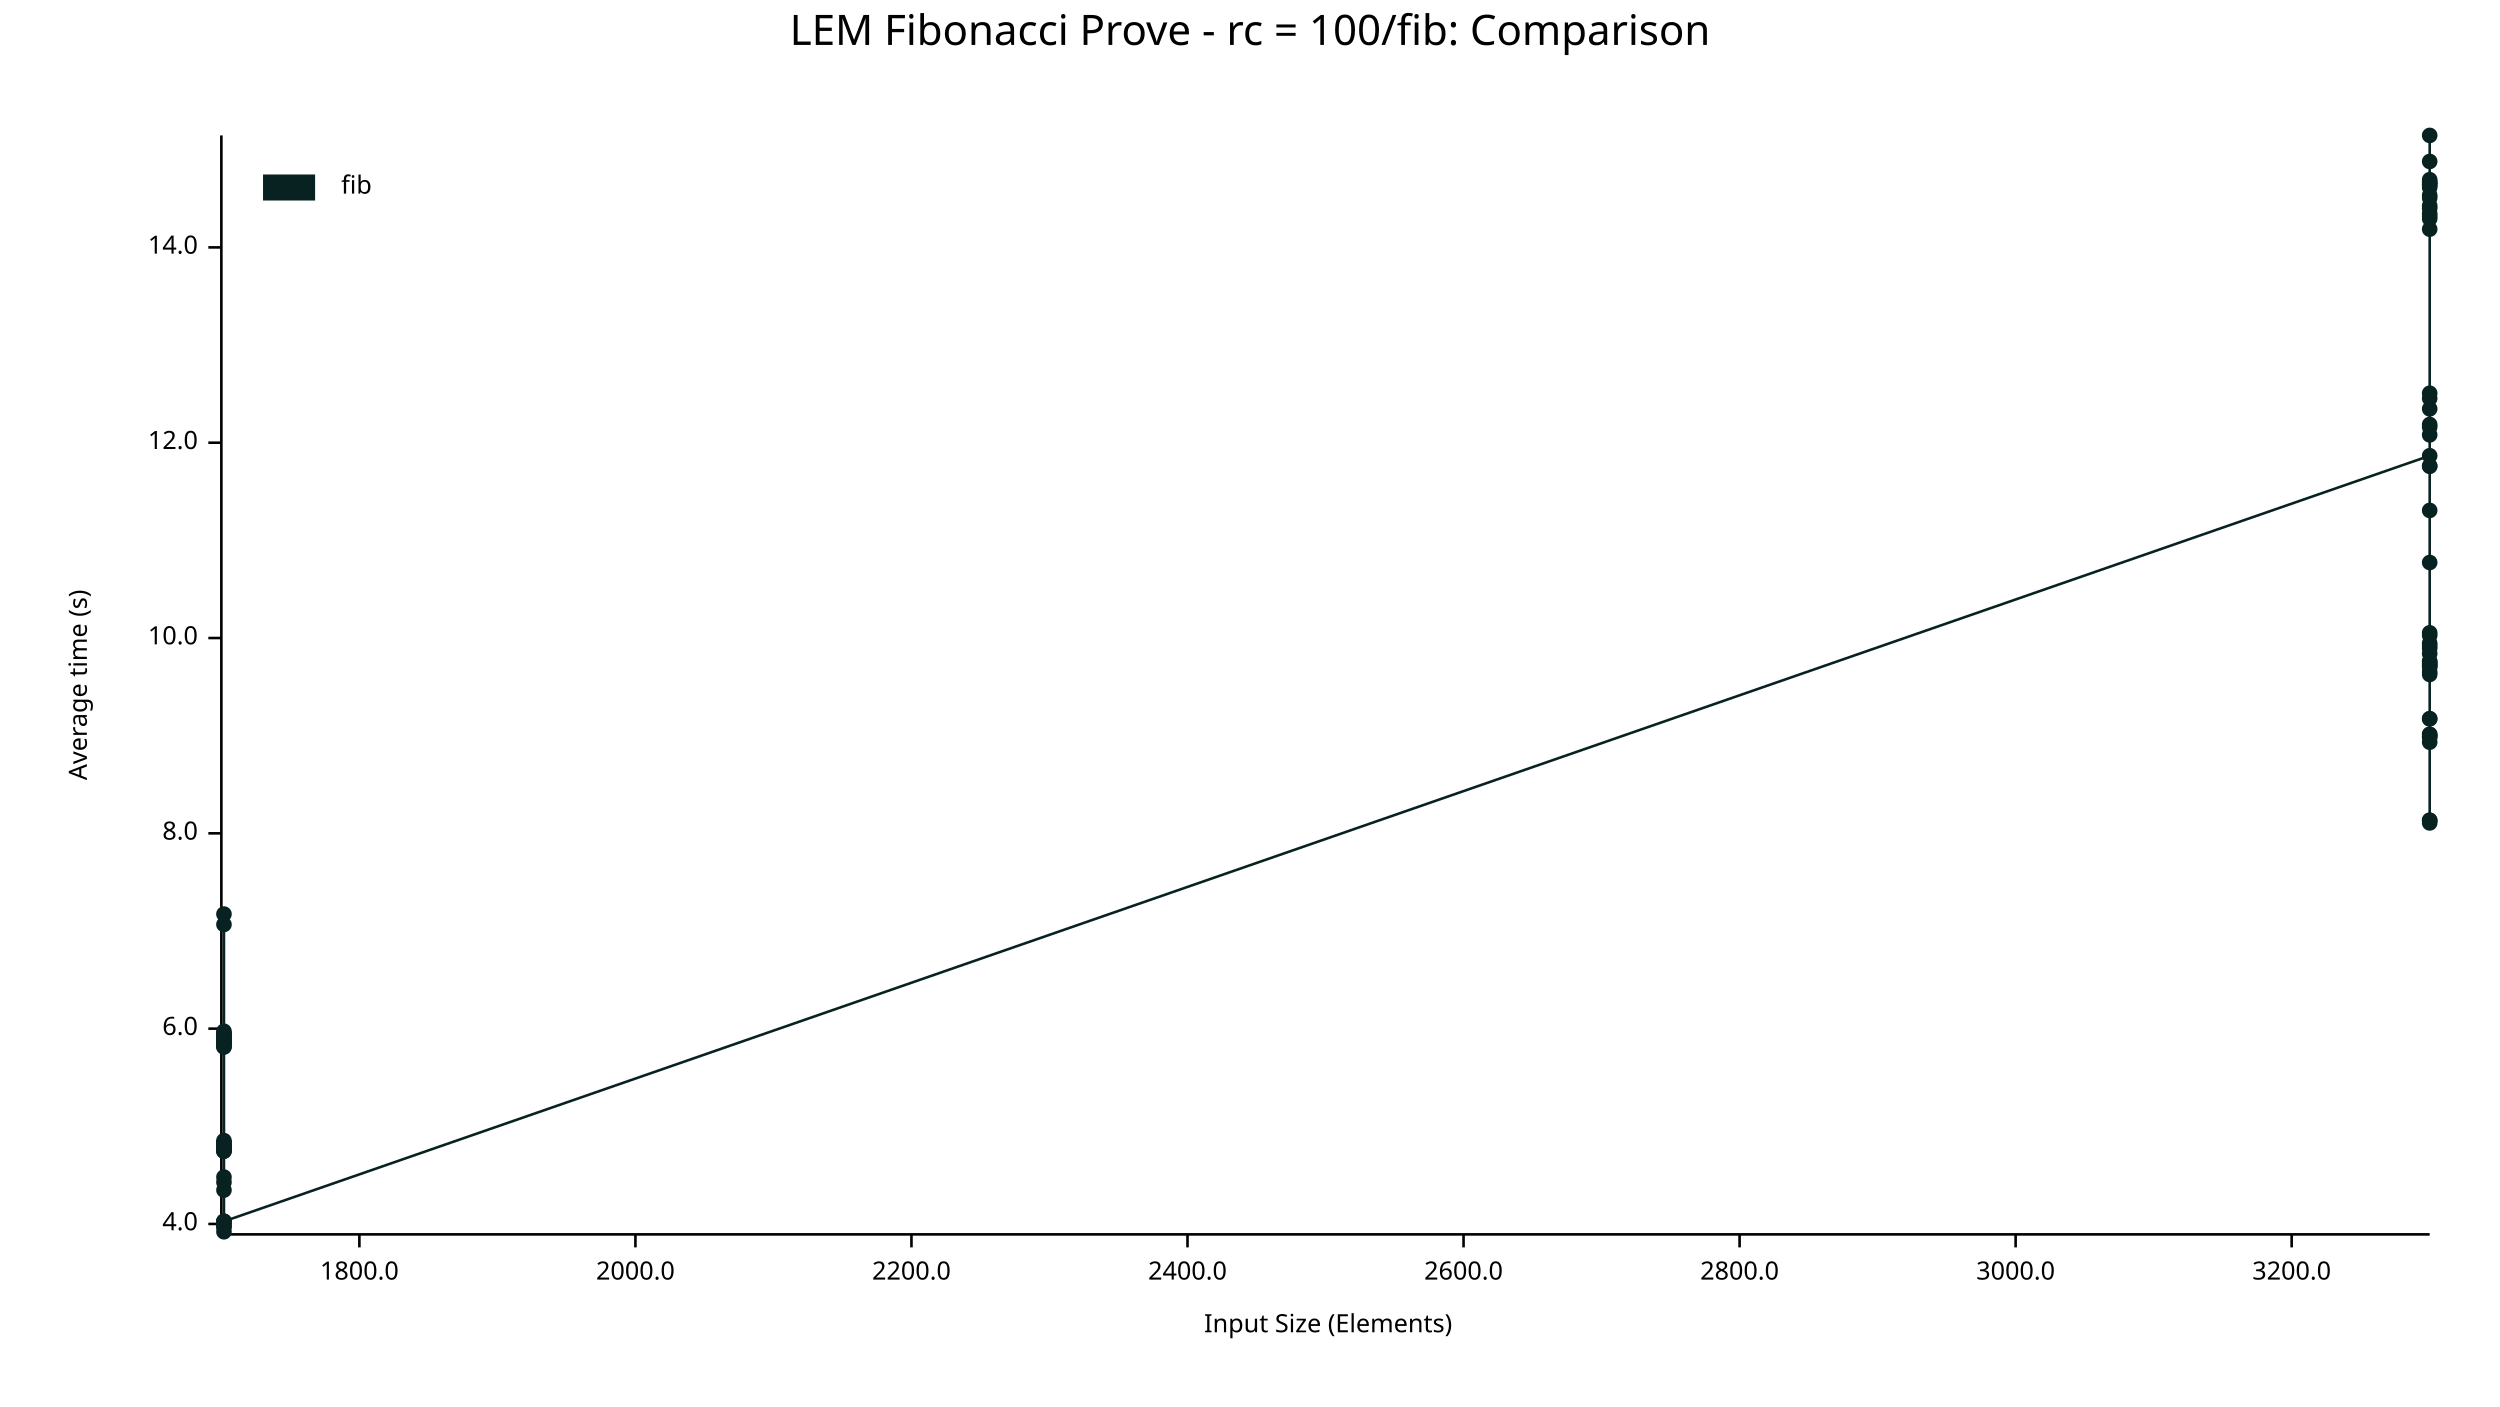
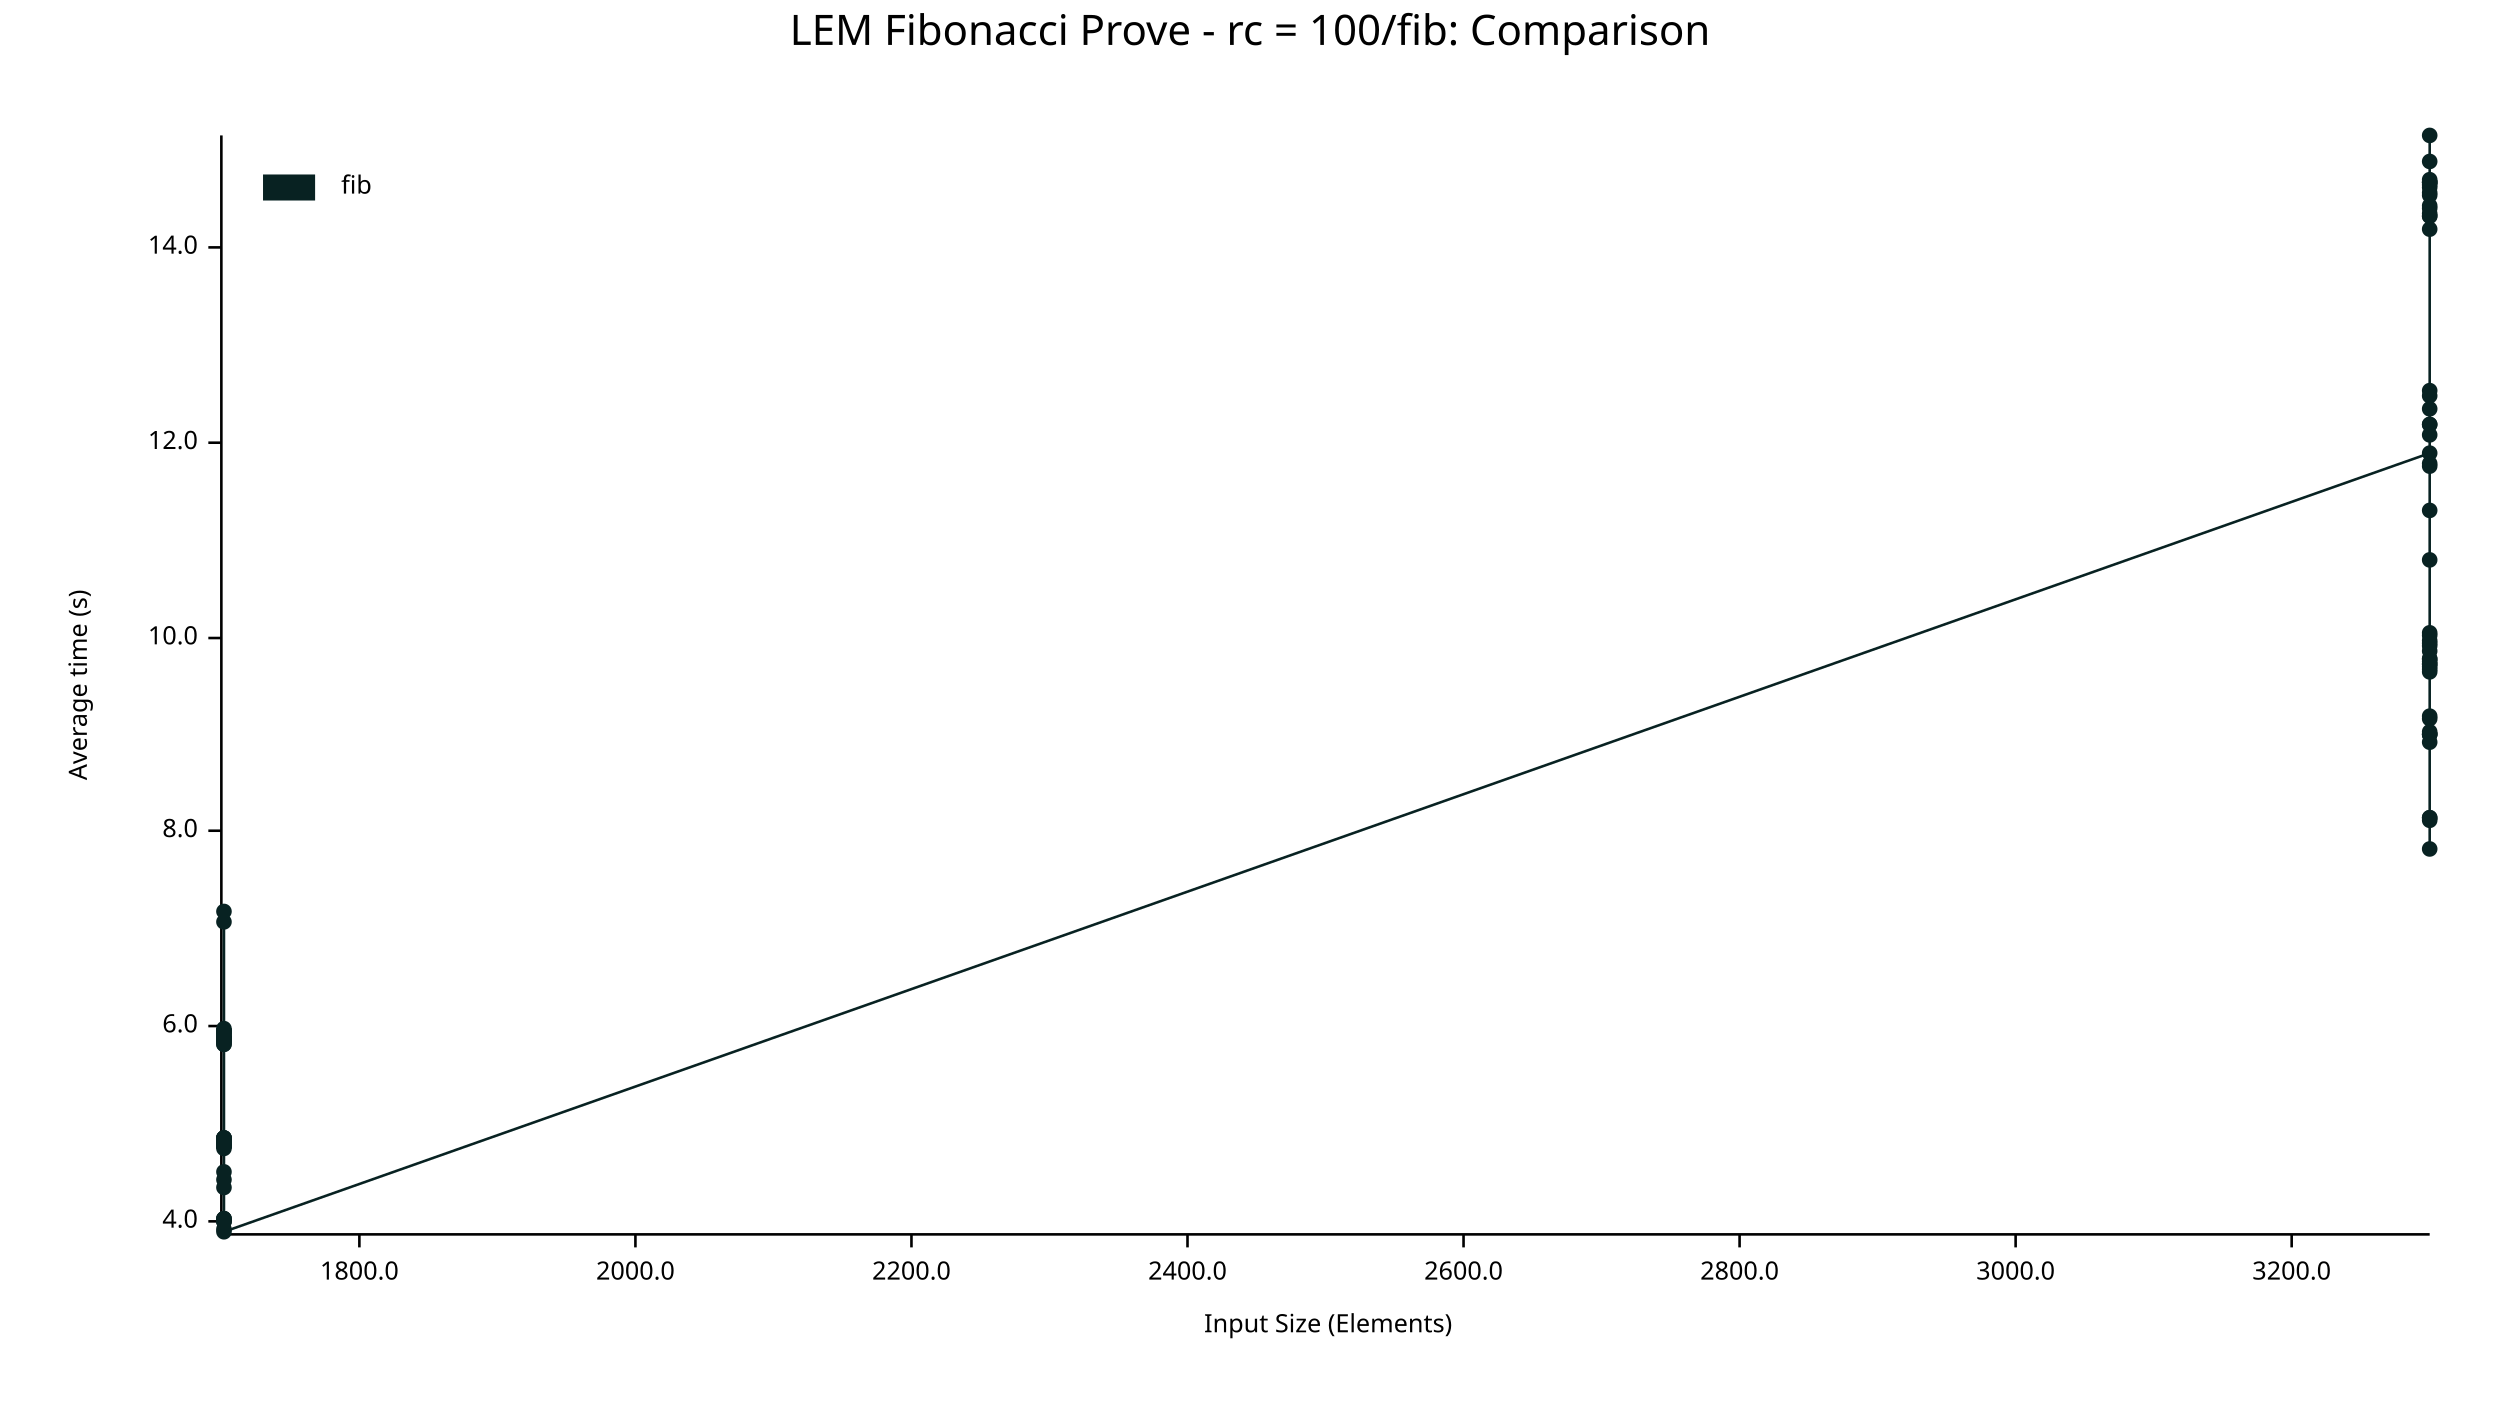
<svg xmlns="http://www.w3.org/2000/svg" width="960" height="540" viewBox="0 0 960 540">
  <text x="480" y="5" dy="0.76em" text-anchor="middle" font-family="sans-serif" font-size="16.129" opacity="1" fill="#000000">
LEM Fibonacci Prove - rc = 100/fib: Comparison
</text>
  <text x="26" y="263" dy="0.76em" text-anchor="middle" font-family="sans-serif" font-size="9.677" opacity="1" fill="#000000" transform="rotate(270, 26, 263)">
Average time (s)
</text>
  <text x="510" y="514" dy="-0.5ex" text-anchor="middle" font-family="sans-serif" font-size="9.677" opacity="1" fill="#000000">
Input Size (Elements)
</text>
  <polyline fill="none" opacity="1" stroke="#000000" stroke-width="1" points="85,52 85,473 " />
-   <text x="76" y="470" dy="0.5ex" text-anchor="end" font-family="sans-serif" font-size="9.677" opacity="1" fill="#000000">
+   <text x="76" y="469" dy="0.5ex" text-anchor="end" font-family="sans-serif" font-size="9.677" opacity="1" fill="#000000">
4.0
</text>
-   <polyline fill="none" opacity="1" stroke="#000000" stroke-width="1" points="80,470 85,470 " />
-   <text x="76" y="395" dy="0.5ex" text-anchor="end" font-family="sans-serif" font-size="9.677" opacity="1" fill="#000000">
+   <polyline fill="none" opacity="1" stroke="#000000" stroke-width="1" points="80,469 85,469 " />
+   <text x="76" y="394" dy="0.5ex" text-anchor="end" font-family="sans-serif" font-size="9.677" opacity="1" fill="#000000">
6.0
</text>
-   <polyline fill="none" opacity="1" stroke="#000000" stroke-width="1" points="80,395 85,395 " />
-   <text x="76" y="320" dy="0.5ex" text-anchor="end" font-family="sans-serif" font-size="9.677" opacity="1" fill="#000000">
+   <polyline fill="none" opacity="1" stroke="#000000" stroke-width="1" points="80,394 85,394 " />
+   <text x="76" y="319" dy="0.5ex" text-anchor="end" font-family="sans-serif" font-size="9.677" opacity="1" fill="#000000">
8.0
</text>
-   <polyline fill="none" opacity="1" stroke="#000000" stroke-width="1" points="80,320 85,320 " />
+   <polyline fill="none" opacity="1" stroke="#000000" stroke-width="1" points="80,319 85,319 " />
  <text x="76" y="245" dy="0.5ex" text-anchor="end" font-family="sans-serif" font-size="9.677" opacity="1" fill="#000000">
10.0
</text>
  <polyline fill="none" opacity="1" stroke="#000000" stroke-width="1" points="80,245 85,245 " />
  <text x="76" y="170" dy="0.5ex" text-anchor="end" font-family="sans-serif" font-size="9.677" opacity="1" fill="#000000">
12.0
</text>
  <polyline fill="none" opacity="1" stroke="#000000" stroke-width="1" points="80,170 85,170 " />
  <text x="76" y="95" dy="0.5ex" text-anchor="end" font-family="sans-serif" font-size="9.677" opacity="1" fill="#000000">
14.0
</text>
  <polyline fill="none" opacity="1" stroke="#000000" stroke-width="1" points="80,95 85,95 " />
  <polyline fill="none" opacity="1" stroke="#000000" stroke-width="1" points="86,474 933,474 " />
  <text x="138" y="484" dy="0.76em" text-anchor="middle" font-family="sans-serif" font-size="9.677" opacity="1" fill="#000000">
1800.0
</text>
  <polyline fill="none" opacity="1" stroke="#000000" stroke-width="1" points="138,474 138,479 " />
  <text x="244" y="484" dy="0.76em" text-anchor="middle" font-family="sans-serif" font-size="9.677" opacity="1" fill="#000000">
2000.0
</text>
  <polyline fill="none" opacity="1" stroke="#000000" stroke-width="1" points="244,474 244,479 " />
  <text x="350" y="484" dy="0.76em" text-anchor="middle" font-family="sans-serif" font-size="9.677" opacity="1" fill="#000000">
2200.0
</text>
  <polyline fill="none" opacity="1" stroke="#000000" stroke-width="1" points="350,474 350,479 " />
  <text x="456" y="484" dy="0.76em" text-anchor="middle" font-family="sans-serif" font-size="9.677" opacity="1" fill="#000000">
2400.0
</text>
  <polyline fill="none" opacity="1" stroke="#000000" stroke-width="1" points="456,474 456,479 " />
  <text x="562" y="484" dy="0.76em" text-anchor="middle" font-family="sans-serif" font-size="9.677" opacity="1" fill="#000000">
2600.0
</text>
  <polyline fill="none" opacity="1" stroke="#000000" stroke-width="1" points="562,474 562,479 " />
  <text x="668" y="484" dy="0.76em" text-anchor="middle" font-family="sans-serif" font-size="9.677" opacity="1" fill="#000000">
2800.0
</text>
  <polyline fill="none" opacity="1" stroke="#000000" stroke-width="1" points="668,474 668,479 " />
  <text x="774" y="484" dy="0.76em" text-anchor="middle" font-family="sans-serif" font-size="9.677" opacity="1" fill="#000000">
3000.0
</text>
  <polyline fill="none" opacity="1" stroke="#000000" stroke-width="1" points="774,474 774,479 " />
  <text x="880" y="484" dy="0.76em" text-anchor="middle" font-family="sans-serif" font-size="9.677" opacity="1" fill="#000000">
3200.0
</text>
  <polyline fill="none" opacity="1" stroke="#000000" stroke-width="1" points="880,474 880,479 " />
+   <circle cx="86" cy="469" r="3" opacity="1" fill="#082222" stroke="none" stroke-width="1" />
+   <circle cx="86" cy="438" r="3" opacity="1" fill="#082222" stroke="none" stroke-width="1" />
+   <circle cx="86" cy="437" r="3" opacity="1" fill="#082222" stroke="none" stroke-width="1" />
+   <circle cx="86" cy="441" r="3" opacity="1" fill="#082222" stroke="none" stroke-width="1" />
+   <circle cx="86" cy="399" r="3" opacity="1" fill="#082222" stroke="none" stroke-width="1" />
+   <circle cx="86" cy="396" r="3" opacity="1" fill="#082222" stroke="none" stroke-width="1" />
+   <circle cx="86" cy="396" r="3" opacity="1" fill="#082222" stroke="none" stroke-width="1" />
+   <circle cx="86" cy="439" r="3" opacity="1" fill="#082222" stroke="none" stroke-width="1" />
+   <circle cx="86" cy="400" r="3" opacity="1" fill="#082222" stroke="none" stroke-width="1" />
+   <circle cx="86" cy="396" r="3" opacity="1" fill="#082222" stroke="none" stroke-width="1" />
+   <circle cx="86" cy="398" r="3" opacity="1" fill="#082222" stroke="none" stroke-width="1" />
+   <circle cx="86" cy="399" r="3" opacity="1" fill="#082222" stroke="none" stroke-width="1" />
+   <circle cx="86" cy="456" r="3" opacity="1" fill="#082222" stroke="none" stroke-width="1" />
+   <circle cx="86" cy="401" r="3" opacity="1" fill="#082222" stroke="none" stroke-width="1" />
+   <circle cx="86" cy="437" r="3" opacity="1" fill="#082222" stroke="none" stroke-width="1" />
+   <circle cx="86" cy="450" r="3" opacity="1" fill="#082222" stroke="none" stroke-width="1" />
  <circle cx="86" cy="440" r="3" opacity="1" fill="#082222" stroke="none" stroke-width="1" />
-   <circle cx="86" cy="442" r="3" opacity="1" fill="#082222" stroke="none" stroke-width="1" />
+   <circle cx="86" cy="399" r="3" opacity="1" fill="#082222" stroke="none" stroke-width="1" />
+   <circle cx="86" cy="397" r="3" opacity="1" fill="#082222" stroke="none" stroke-width="1" />
+   <circle cx="86" cy="438" r="3" opacity="1" fill="#082222" stroke="none" stroke-width="1" />
+   <circle cx="86" cy="437" r="3" opacity="1" fill="#082222" stroke="none" stroke-width="1" />
+   <circle cx="86" cy="438" r="3" opacity="1" fill="#082222" stroke="none" stroke-width="1" />
+   <circle cx="86" cy="438" r="3" opacity="1" fill="#082222" stroke="none" stroke-width="1" />
  <circle cx="86" cy="440" r="3" opacity="1" fill="#082222" stroke="none" stroke-width="1" />
-   <circle cx="86" cy="397" r="3" opacity="1" fill="#082222" stroke="none" stroke-width="1" />
-   <circle cx="86" cy="401" r="3" opacity="1" fill="#082222" stroke="none" stroke-width="1" />
-   <circle cx="86" cy="471" r="3" opacity="1" fill="#082222" stroke="none" stroke-width="1" />
-   <circle cx="86" cy="355" r="3" opacity="1" fill="#082222" stroke="none" stroke-width="1" />
+   <circle cx="86" cy="350" r="3" opacity="1" fill="#082222" stroke="none" stroke-width="1" />
+   <circle cx="86" cy="354" r="3" opacity="1" fill="#082222" stroke="none" stroke-width="1" />
+   <circle cx="86" cy="468" r="3" opacity="1" fill="#082222" stroke="none" stroke-width="1" />
  <circle cx="86" cy="438" r="3" opacity="1" fill="#082222" stroke="none" stroke-width="1" />
+   <circle cx="86" cy="399" r="3" opacity="1" fill="#082222" stroke="none" stroke-width="1" />
+   <circle cx="86" cy="468" r="3" opacity="1" fill="#082222" stroke="none" stroke-width="1" />
  <circle cx="86" cy="398" r="3" opacity="1" fill="#082222" stroke="none" stroke-width="1" />
  <circle cx="86" cy="439" r="3" opacity="1" fill="#082222" stroke="none" stroke-width="1" />
-   <circle cx="86" cy="397" r="3" opacity="1" fill="#082222" stroke="none" stroke-width="1" />
-   <circle cx="86" cy="469" r="3" opacity="1" fill="#082222" stroke="none" stroke-width="1" />
+   <circle cx="86" cy="395" r="3" opacity="1" fill="#082222" stroke="none" stroke-width="1" />
+   <circle cx="86" cy="400" r="3" opacity="1" fill="#082222" stroke="none" stroke-width="1" />
  <circle cx="86" cy="439" r="3" opacity="1" fill="#082222" stroke="none" stroke-width="1" />
-   <circle cx="86" cy="439" r="3" opacity="1" fill="#082222" stroke="none" stroke-width="1" />
-   <circle cx="86" cy="442" r="3" opacity="1" fill="#082222" stroke="none" stroke-width="1" />
-   <circle cx="86" cy="401" r="3" opacity="1" fill="#082222" stroke="none" stroke-width="1" />
-   <circle cx="86" cy="401" r="3" opacity="1" fill="#082222" stroke="none" stroke-width="1" />
-   <circle cx="86" cy="399" r="3" opacity="1" fill="#082222" stroke="none" stroke-width="1" />
-   <circle cx="86" cy="439" r="3" opacity="1" fill="#082222" stroke="none" stroke-width="1" />
-   <circle cx="86" cy="440" r="3" opacity="1" fill="#082222" stroke="none" stroke-width="1" />
+   <circle cx="86" cy="396" r="3" opacity="1" fill="#082222" stroke="none" stroke-width="1" />
  <circle cx="86" cy="439" r="3" opacity="1" fill="#082222" stroke="none" stroke-width="1" />
  <circle cx="86" cy="397" r="3" opacity="1" fill="#082222" stroke="none" stroke-width="1" />
-   <circle cx="86" cy="454" r="3" opacity="1" fill="#082222" stroke="none" stroke-width="1" />
-   <circle cx="86" cy="439" r="3" opacity="1" fill="#082222" stroke="none" stroke-width="1" />
-   <circle cx="86" cy="441" r="3" opacity="1" fill="#082222" stroke="none" stroke-width="1" />
+   <circle cx="86" cy="396" r="3" opacity="1" fill="#082222" stroke="none" stroke-width="1" />
  <circle cx="86" cy="399" r="3" opacity="1" fill="#082222" stroke="none" stroke-width="1" />
+   <circle cx="86" cy="469" r="3" opacity="1" fill="#082222" stroke="none" stroke-width="1" />
+   <circle cx="86" cy="401" r="3" opacity="1" fill="#082222" stroke="none" stroke-width="1" />
+   <circle cx="86" cy="440" r="3" opacity="1" fill="#082222" stroke="none" stroke-width="1" />
+   <circle cx="86" cy="438" r="3" opacity="1" fill="#082222" stroke="none" stroke-width="1" />
+   <circle cx="86" cy="472" r="3" opacity="1" fill="#082222" stroke="none" stroke-width="1" />
  <circle cx="86" cy="440" r="3" opacity="1" fill="#082222" stroke="none" stroke-width="1" />
  <circle cx="86" cy="469" r="3" opacity="1" fill="#082222" stroke="none" stroke-width="1" />
-   <circle cx="86" cy="471" r="3" opacity="1" fill="#082222" stroke="none" stroke-width="1" />
-   <circle cx="86" cy="398" r="3" opacity="1" fill="#082222" stroke="none" stroke-width="1" />
-   <circle cx="86" cy="402" r="3" opacity="1" fill="#082222" stroke="none" stroke-width="1" />
-   <circle cx="86" cy="440" r="3" opacity="1" fill="#082222" stroke="none" stroke-width="1" />
-   <circle cx="86" cy="400" r="3" opacity="1" fill="#082222" stroke="none" stroke-width="1" />
-   <circle cx="86" cy="400" r="3" opacity="1" fill="#082222" stroke="none" stroke-width="1" />
-   <circle cx="86" cy="400" r="3" opacity="1" fill="#082222" stroke="none" stroke-width="1" />
-   <circle cx="86" cy="397" r="3" opacity="1" fill="#082222" stroke="none" stroke-width="1" />
-   <circle cx="86" cy="402" r="3" opacity="1" fill="#082222" stroke="none" stroke-width="1" />
-   <circle cx="86" cy="400" r="3" opacity="1" fill="#082222" stroke="none" stroke-width="1" />
-   <circle cx="86" cy="351" r="3" opacity="1" fill="#082222" stroke="none" stroke-width="1" />
-   <circle cx="86" cy="440" r="3" opacity="1" fill="#082222" stroke="none" stroke-width="1" />
-   <circle cx="86" cy="470" r="3" opacity="1" fill="#082222" stroke="none" stroke-width="1" />
-   <circle cx="86" cy="396" r="3" opacity="1" fill="#082222" stroke="none" stroke-width="1" />
-   <circle cx="86" cy="442" r="3" opacity="1" fill="#082222" stroke="none" stroke-width="1" />
-   <circle cx="86" cy="457" r="3" opacity="1" fill="#082222" stroke="none" stroke-width="1" />
+   <circle cx="86" cy="468" r="3" opacity="1" fill="#082222" stroke="none" stroke-width="1" />
+   <circle cx="86" cy="453" r="3" opacity="1" fill="#082222" stroke="none" stroke-width="1" />
+   <circle cx="86" cy="437" r="3" opacity="1" fill="#082222" stroke="none" stroke-width="1" />
+   <circle cx="86" cy="438" r="3" opacity="1" fill="#082222" stroke="none" stroke-width="1" />
  <circle cx="86" cy="473" r="3" opacity="1" fill="#082222" stroke="none" stroke-width="1" />
-   <circle cx="86" cy="452" r="3" opacity="1" fill="#082222" stroke="none" stroke-width="1" />
-   <circle cx="86" cy="441" r="3" opacity="1" fill="#082222" stroke="none" stroke-width="1" />
-   <circle cx="86" cy="440" r="3" opacity="1" fill="#082222" stroke="none" stroke-width="1" />
-   <circle cx="86" cy="400" r="3" opacity="1" fill="#082222" stroke="none" stroke-width="1" />
-   <circle cx="86" cy="439" r="3" opacity="1" fill="#082222" stroke="none" stroke-width="1" />
-   <circle cx="86" cy="469" r="3" opacity="1" fill="#082222" stroke="none" stroke-width="1" />
-   <circle cx="933" cy="175" r="3" opacity="1" fill="#082222" stroke="none" stroke-width="1" />
+   <circle cx="933" cy="174" r="3" opacity="1" fill="#082222" stroke="none" stroke-width="1" />
+   <circle cx="933" cy="282" r="3" opacity="1" fill="#082222" stroke="none" stroke-width="1" />
+   <circle cx="933" cy="70" r="3" opacity="1" fill="#082222" stroke="none" stroke-width="1" />
+   <circle cx="933" cy="282" r="3" opacity="1" fill="#082222" stroke="none" stroke-width="1" />
+   <circle cx="933" cy="254" r="3" opacity="1" fill="#082222" stroke="none" stroke-width="1" />
+   <circle cx="933" cy="315" r="3" opacity="1" fill="#082222" stroke="none" stroke-width="1" />
+   <circle cx="933" cy="152" r="3" opacity="1" fill="#082222" stroke="none" stroke-width="1" />
+   <circle cx="933" cy="255" r="3" opacity="1" fill="#082222" stroke="none" stroke-width="1" />
+   <circle cx="933" cy="248" r="3" opacity="1" fill="#082222" stroke="none" stroke-width="1" />
+   <circle cx="933" cy="285" r="3" opacity="1" fill="#082222" stroke="none" stroke-width="1" />
+   <circle cx="933" cy="246" r="3" opacity="1" fill="#082222" stroke="none" stroke-width="1" />
+   <circle cx="933" cy="83" r="3" opacity="1" fill="#082222" stroke="none" stroke-width="1" />
+   <circle cx="933" cy="243" r="3" opacity="1" fill="#082222" stroke="none" stroke-width="1" />
+   <circle cx="933" cy="276" r="3" opacity="1" fill="#082222" stroke="none" stroke-width="1" />
+   <circle cx="933" cy="150" r="3" opacity="1" fill="#082222" stroke="none" stroke-width="1" />
+   <circle cx="933" cy="72" r="3" opacity="1" fill="#082222" stroke="none" stroke-width="1" />
+   <circle cx="933" cy="52" r="3" opacity="1" fill="#082222" stroke="none" stroke-width="1" />
+   <circle cx="933" cy="79" r="3" opacity="1" fill="#082222" stroke="none" stroke-width="1" />
+   <circle cx="933" cy="257" r="3" opacity="1" fill="#082222" stroke="none" stroke-width="1" />
+   <circle cx="933" cy="314" r="3" opacity="1" fill="#082222" stroke="none" stroke-width="1" />
+   <circle cx="933" cy="88" r="3" opacity="1" fill="#082222" stroke="none" stroke-width="1" />
+   <circle cx="933" cy="82" r="3" opacity="1" fill="#082222" stroke="none" stroke-width="1" />
+   <circle cx="933" cy="69" r="3" opacity="1" fill="#082222" stroke="none" stroke-width="1" />
+   <circle cx="933" cy="179" r="3" opacity="1" fill="#082222" stroke="none" stroke-width="1" />
+   <circle cx="933" cy="167" r="3" opacity="1" fill="#082222" stroke="none" stroke-width="1" />
+   <circle cx="933" cy="253" r="3" opacity="1" fill="#082222" stroke="none" stroke-width="1" />
+   <circle cx="933" cy="253" r="3" opacity="1" fill="#082222" stroke="none" stroke-width="1" />
+   <circle cx="933" cy="282" r="3" opacity="1" fill="#082222" stroke="none" stroke-width="1" />
+   <circle cx="933" cy="196" r="3" opacity="1" fill="#082222" stroke="none" stroke-width="1" />
  <circle cx="933" cy="80" r="3" opacity="1" fill="#082222" stroke="none" stroke-width="1" />
-   <circle cx="933" cy="254" r="3" opacity="1" fill="#082222" stroke="none" stroke-width="1" />
-   <circle cx="933" cy="251" r="3" opacity="1" fill="#082222" stroke="none" stroke-width="1" />
-   <circle cx="933" cy="283" r="3" opacity="1" fill="#082222" stroke="none" stroke-width="1" />
-   <circle cx="933" cy="71" r="3" opacity="1" fill="#082222" stroke="none" stroke-width="1" />
-   <circle cx="933" cy="316" r="3" opacity="1" fill="#082222" stroke="none" stroke-width="1" />
+   <circle cx="933" cy="247" r="3" opacity="1" fill="#082222" stroke="none" stroke-width="1" />
+   <circle cx="933" cy="163" r="3" opacity="1" fill="#082222" stroke="none" stroke-width="1" />
  <circle cx="933" cy="70" r="3" opacity="1" fill="#082222" stroke="none" stroke-width="1" />
  <circle cx="933" cy="255" r="3" opacity="1" fill="#082222" stroke="none" stroke-width="1" />
-   <circle cx="933" cy="72" r="3" opacity="1" fill="#082222" stroke="none" stroke-width="1" />
-   <circle cx="933" cy="164" r="3" opacity="1" fill="#082222" stroke="none" stroke-width="1" />
-   <circle cx="933" cy="255" r="3" opacity="1" fill="#082222" stroke="none" stroke-width="1" />
+   <circle cx="933" cy="281" r="3" opacity="1" fill="#082222" stroke="none" stroke-width="1" />
+   <circle cx="933" cy="70" r="3" opacity="1" fill="#082222" stroke="none" stroke-width="1" />
+   <circle cx="933" cy="314" r="3" opacity="1" fill="#082222" stroke="none" stroke-width="1" />
+   <circle cx="933" cy="75" r="3" opacity="1" fill="#082222" stroke="none" stroke-width="1" />
+   <circle cx="933" cy="178" r="3" opacity="1" fill="#082222" stroke="none" stroke-width="1" />
+   <circle cx="933" cy="74" r="3" opacity="1" fill="#082222" stroke="none" stroke-width="1" />
+   <circle cx="933" cy="83" r="3" opacity="1" fill="#082222" stroke="none" stroke-width="1" />
+   <circle cx="933" cy="250" r="3" opacity="1" fill="#082222" stroke="none" stroke-width="1" />
+   <circle cx="933" cy="215" r="3" opacity="1" fill="#082222" stroke="none" stroke-width="1" />
+   <circle cx="933" cy="256" r="3" opacity="1" fill="#082222" stroke="none" stroke-width="1" />
+   <circle cx="933" cy="275" r="3" opacity="1" fill="#082222" stroke="none" stroke-width="1" />
  <circle cx="933" cy="71" r="3" opacity="1" fill="#082222" stroke="none" stroke-width="1" />
-   <circle cx="933" cy="79" r="3" opacity="1" fill="#082222" stroke="none" stroke-width="1" />
-   <circle cx="933" cy="282" r="3" opacity="1" fill="#082222" stroke="none" stroke-width="1" />
-   <circle cx="933" cy="82" r="3" opacity="1" fill="#082222" stroke="none" stroke-width="1" />
+   <circle cx="933" cy="157" r="3" opacity="1" fill="#082222" stroke="none" stroke-width="1" />
  <circle cx="933" cy="244" r="3" opacity="1" fill="#082222" stroke="none" stroke-width="1" />
-   <circle cx="933" cy="70" r="3" opacity="1" fill="#082222" stroke="none" stroke-width="1" />
-   <circle cx="933" cy="84" r="3" opacity="1" fill="#082222" stroke="none" stroke-width="1" />
+   <circle cx="933" cy="163" r="3" opacity="1" fill="#082222" stroke="none" stroke-width="1" />
  <circle cx="933" cy="258" r="3" opacity="1" fill="#082222" stroke="none" stroke-width="1" />
-   <circle cx="933" cy="163" r="3" opacity="1" fill="#082222" stroke="none" stroke-width="1" />
-   <circle cx="933" cy="153" r="3" opacity="1" fill="#082222" stroke="none" stroke-width="1" />
-   <circle cx="933" cy="88" r="3" opacity="1" fill="#082222" stroke="none" stroke-width="1" />
-   <circle cx="933" cy="167" r="3" opacity="1" fill="#082222" stroke="none" stroke-width="1" />
-   <circle cx="933" cy="76" r="3" opacity="1" fill="#082222" stroke="none" stroke-width="1" />
  <circle cx="933" cy="62" r="3" opacity="1" fill="#082222" stroke="none" stroke-width="1" />
-   <circle cx="933" cy="283" r="3" opacity="1" fill="#082222" stroke="none" stroke-width="1" />
-   <circle cx="933" cy="276" r="3" opacity="1" fill="#082222" stroke="none" stroke-width="1" />
-   <circle cx="933" cy="69" r="3" opacity="1" fill="#082222" stroke="none" stroke-width="1" />
-   <circle cx="933" cy="248" r="3" opacity="1" fill="#082222" stroke="none" stroke-width="1" />
-   <circle cx="933" cy="315" r="3" opacity="1" fill="#082222" stroke="none" stroke-width="1" />
-   <circle cx="933" cy="179" r="3" opacity="1" fill="#082222" stroke="none" stroke-width="1" />
-   <circle cx="933" cy="243" r="3" opacity="1" fill="#082222" stroke="none" stroke-width="1" />
-   <circle cx="933" cy="276" r="3" opacity="1" fill="#082222" stroke="none" stroke-width="1" />
-   <circle cx="933" cy="179" r="3" opacity="1" fill="#082222" stroke="none" stroke-width="1" />
-   <circle cx="933" cy="75" r="3" opacity="1" fill="#082222" stroke="none" stroke-width="1" />
-   <circle cx="933" cy="52" r="3" opacity="1" fill="#082222" stroke="none" stroke-width="1" />
-   <circle cx="933" cy="249" r="3" opacity="1" fill="#082222" stroke="none" stroke-width="1" />
-   <circle cx="933" cy="196" r="3" opacity="1" fill="#082222" stroke="none" stroke-width="1" />
-   <circle cx="933" cy="247" r="3" opacity="1" fill="#082222" stroke="none" stroke-width="1" />
-   <circle cx="933" cy="157" r="3" opacity="1" fill="#082222" stroke="none" stroke-width="1" />
-   <circle cx="933" cy="151" r="3" opacity="1" fill="#082222" stroke="none" stroke-width="1" />
-   <circle cx="933" cy="259" r="3" opacity="1" fill="#082222" stroke="none" stroke-width="1" />
-   <circle cx="933" cy="256" r="3" opacity="1" fill="#082222" stroke="none" stroke-width="1" />
-   <circle cx="933" cy="83" r="3" opacity="1" fill="#082222" stroke="none" stroke-width="1" />
-   <circle cx="933" cy="285" r="3" opacity="1" fill="#082222" stroke="none" stroke-width="1" />
-   <circle cx="933" cy="256" r="3" opacity="1" fill="#082222" stroke="none" stroke-width="1" />
-   <circle cx="933" cy="216" r="3" opacity="1" fill="#082222" stroke="none" stroke-width="1" />
-   <circle cx="933" cy="254" r="3" opacity="1" fill="#082222" stroke="none" stroke-width="1" />
-   <circle cx="933" cy="282" r="3" opacity="1" fill="#082222" stroke="none" stroke-width="1" />
-   <circle cx="933" cy="315" r="3" opacity="1" fill="#082222" stroke="none" stroke-width="1" />
-   <polyline fill="none" opacity="1" stroke="#082222" stroke-width="1" points="86,440 86,442 86,440 86,397 86,401 86,471 86,355 86,438 86,398 86,439 86,397 86,469 86,439 86,439 86,442 86,401 86,401 86,399 86,439 86,440 86,439 86,397 86,454 86,439 86,441 86,399 86,440 86,469 86,471 86,398 86,402 86,440 86,400 86,400 86,400 86,397 86,402 86,400 86,351 86,440 86,470 86,396 86,442 86,457 86,473 86,452 86,441 86,440 86,400 86,439 86,469 933,175 933,80 933,254 933,251 933,283 933,71 933,316 933,70 933,255 933,72 933,164 933,255 933,71 933,79 933,282 933,82 933,244 933,70 933,84 933,258 933,163 933,153 933,88 933,167 933,76 933,62 933,283 933,276 933,69 933,248 933,315 933,179 933,243 933,276 933,179 933,75 933,52 933,249 933,196 933,247 933,157 933,151 933,259 933,256 933,83 933,285 933,256 933,216 933,254 933,282 933,315 " />
+   <circle cx="933" cy="326" r="3" opacity="1" fill="#082222" stroke="none" stroke-width="1" />
+   <polyline fill="none" opacity="1" stroke="#082222" stroke-width="1" points="86,469 86,438 86,437 86,441 86,399 86,396 86,396 86,439 86,400 86,396 86,398 86,399 86,456 86,401 86,437 86,450 86,440 86,399 86,397 86,438 86,437 86,438 86,438 86,440 86,350 86,354 86,468 86,438 86,399 86,468 86,398 86,439 86,395 86,400 86,439 86,396 86,439 86,397 86,396 86,399 86,469 86,401 86,440 86,438 86,472 86,440 86,469 86,468 86,453 86,437 86,438 86,473 933,174 933,282 933,70 933,282 933,254 933,315 933,152 933,255 933,248 933,285 933,246 933,83 933,243 933,276 933,150 933,72 933,52 933,79 933,257 933,314 933,88 933,82 933,69 933,179 933,167 933,253 933,253 933,282 933,196 933,80 933,247 933,163 933,70 933,255 933,281 933,70 933,314 933,75 933,178 933,74 933,83 933,250 933,215 933,256 933,275 933,71 933,157 933,244 933,163 933,258 933,62 933,326 " />
  <text x="131" y="67" dy="0.76em" text-anchor="start" font-family="sans-serif" font-size="9.677" opacity="1" fill="#000000">
fib
</text>
  <rect x="101" y="67" width="20" height="10" opacity="1" fill="#082222" stroke="none" />
</svg>
